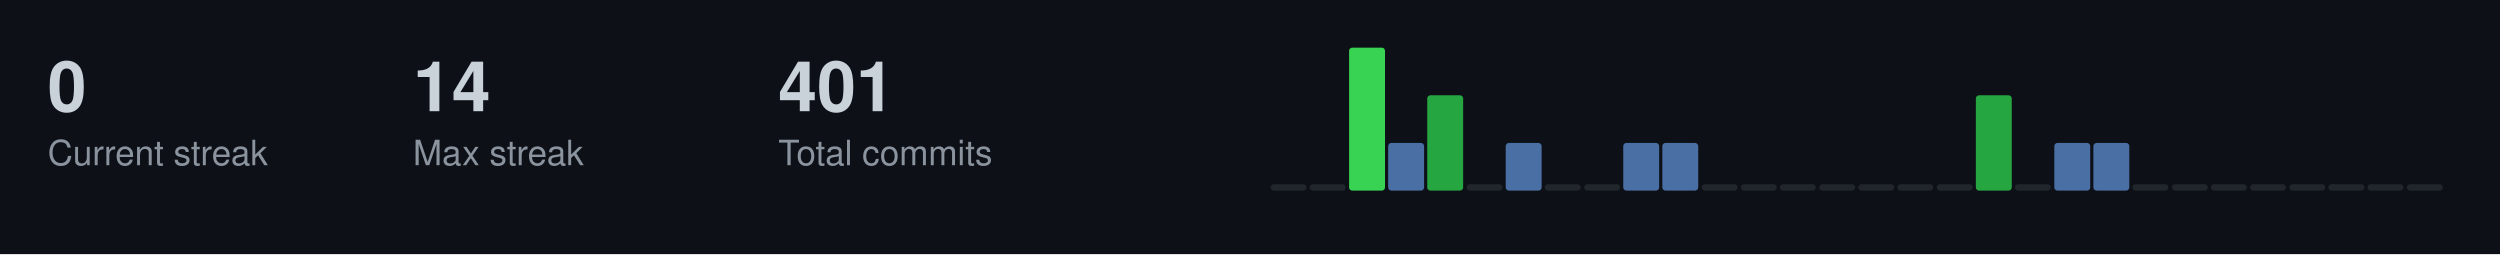
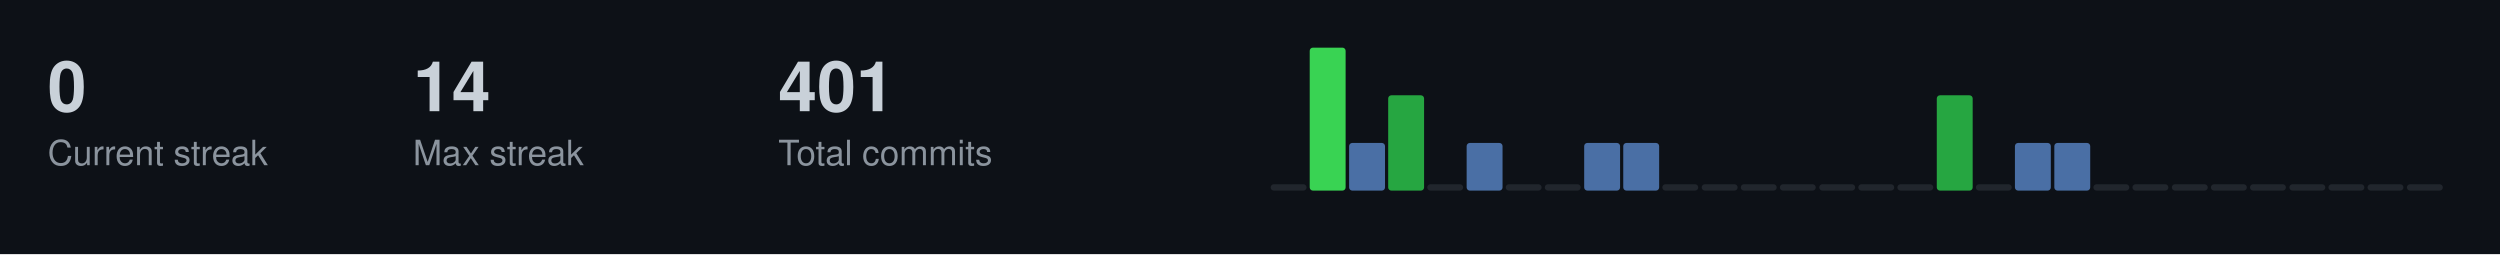
<svg xmlns="http://www.w3.org/2000/svg" width="787" height="80">
  <style>
  .title { font-size: 14px; fill: #c9d1d9; font-family: -apple-system, BlinkMacSystemFont, "Segoe UI", Helvetica, Arial, sans-serif; font-weight: 600; }
  .stat-label { font-size: 11px; fill: #8b949e; font-family: -apple-system, BlinkMacSystemFont, "Segoe UI", Helvetica, Arial, sans-serif; }
  .stat-value { font-size: 22px; fill: #c9d1d9; font-family: -apple-system, BlinkMacSystemFont, "Segoe UI", Helvetica, Arial, sans-serif; font-weight: 600; }
  .streak-fire { font-size: 22px; fill: #f0883e; font-family: -apple-system, BlinkMacSystemFont, "Segoe UI", Helvetica, Arial, sans-serif; font-weight: 600; }
</style>
  <rect width="787" height="80" fill="#0d1117" />
  <text x="15" y="35" class="stat-value">0</text>
  <text x="15" y="52" class="stat-label">Current streak</text>
  <text x="130" y="35" class="stat-value">14</text>
  <text x="130" y="52" class="stat-label">Max streak</text>
  <text x="245" y="35" class="stat-value">401</text>
  <text x="245" y="52" class="stat-label">Total commits</text>
  <rect x="400.0" y="58.0" width="11.3" height="2.0" fill="#21262d" rx="1" />
-   <rect x="412.3" y="58.0" width="11.3" height="2.0" fill="#21262d" rx="1" />
-   <rect x="424.7" y="15.0" width="11.3" height="45.0" fill="#39d353" rx="1" />
-   <rect x="437.0" y="45.0" width="11.3" height="15.0" fill="#4a6fa5" rx="1" />
-   <rect x="449.3" y="30.0" width="11.3" height="30.0" fill="#26a641" rx="1" />
-   <rect x="461.7" y="58.0" width="11.3" height="2.0" fill="#21262d" rx="1" />
-   <rect x="474.0" y="45.0" width="11.3" height="15.0" fill="#4a6fa5" rx="1" />
+   <rect x="412.3" y="15.0" width="11.3" height="45.0" fill="#39d353" rx="1" />
+   <rect x="424.7" y="45.0" width="11.3" height="15.0" fill="#4a6fa5" rx="1" />
+   <rect x="437.0" y="30.0" width="11.3" height="30.0" fill="#26a641" rx="1" />
+   <rect x="449.3" y="58.0" width="11.3" height="2.0" fill="#21262d" rx="1" />
+   <rect x="461.7" y="45.0" width="11.3" height="15.0" fill="#4a6fa5" rx="1" />
+   <rect x="474.0" y="58.0" width="11.3" height="2.0" fill="#21262d" rx="1" />
  <rect x="486.3" y="58.0" width="11.3" height="2.0" fill="#21262d" rx="1" />
-   <rect x="498.7" y="58.0" width="11.3" height="2.0" fill="#21262d" rx="1" />
+   <rect x="498.7" y="45.0" width="11.3" height="15.0" fill="#4a6fa5" rx="1" />
  <rect x="511.0" y="45.0" width="11.3" height="15.0" fill="#4a6fa5" rx="1" />
-   <rect x="523.3" y="45.0" width="11.3" height="15.0" fill="#4a6fa5" rx="1" />
+   <rect x="523.3" y="58.0" width="11.3" height="2.0" fill="#21262d" rx="1" />
  <rect x="535.7" y="58.0" width="11.3" height="2.0" fill="#21262d" rx="1" />
  <rect x="548.0" y="58.0" width="11.3" height="2.0" fill="#21262d" rx="1" />
  <rect x="560.3" y="58.0" width="11.3" height="2.0" fill="#21262d" rx="1" />
  <rect x="572.7" y="58.0" width="11.3" height="2.0" fill="#21262d" rx="1" />
  <rect x="585.0" y="58.0" width="11.3" height="2.0" fill="#21262d" rx="1" />
  <rect x="597.3" y="58.0" width="11.3" height="2.0" fill="#21262d" rx="1" />
-   <rect x="609.7" y="58.0" width="11.3" height="2.0" fill="#21262d" rx="1" />
-   <rect x="622.0" y="30.0" width="11.3" height="30.0" fill="#26a641" rx="1" />
-   <rect x="634.3" y="58.0" width="11.3" height="2.0" fill="#21262d" rx="1" />
+   <rect x="609.7" y="30.0" width="11.3" height="30.0" fill="#26a641" rx="1" />
+   <rect x="622.0" y="58.0" width="11.3" height="2.0" fill="#21262d" rx="1" />
+   <rect x="634.3" y="45.0" width="11.3" height="15.0" fill="#4a6fa5" rx="1" />
  <rect x="646.7" y="45.0" width="11.3" height="15.0" fill="#4a6fa5" rx="1" />
-   <rect x="659.0" y="45.0" width="11.3" height="15.0" fill="#4a6fa5" rx="1" />
+   <rect x="659.0" y="58.0" width="11.3" height="2.0" fill="#21262d" rx="1" />
  <rect x="671.3" y="58.0" width="11.3" height="2.0" fill="#21262d" rx="1" />
  <rect x="683.7" y="58.0" width="11.3" height="2.0" fill="#21262d" rx="1" />
  <rect x="696.0" y="58.0" width="11.3" height="2.0" fill="#21262d" rx="1" />
  <rect x="708.3" y="58.0" width="11.3" height="2.0" fill="#21262d" rx="1" />
  <rect x="720.7" y="58.0" width="11.3" height="2.0" fill="#21262d" rx="1" />
  <rect x="733.0" y="58.0" width="11.3" height="2.0" fill="#21262d" rx="1" />
  <rect x="745.3" y="58.0" width="11.3" height="2.0" fill="#21262d" rx="1" />
  <rect x="757.7" y="58.0" width="11.3" height="2.0" fill="#21262d" rx="1" />
</svg>
